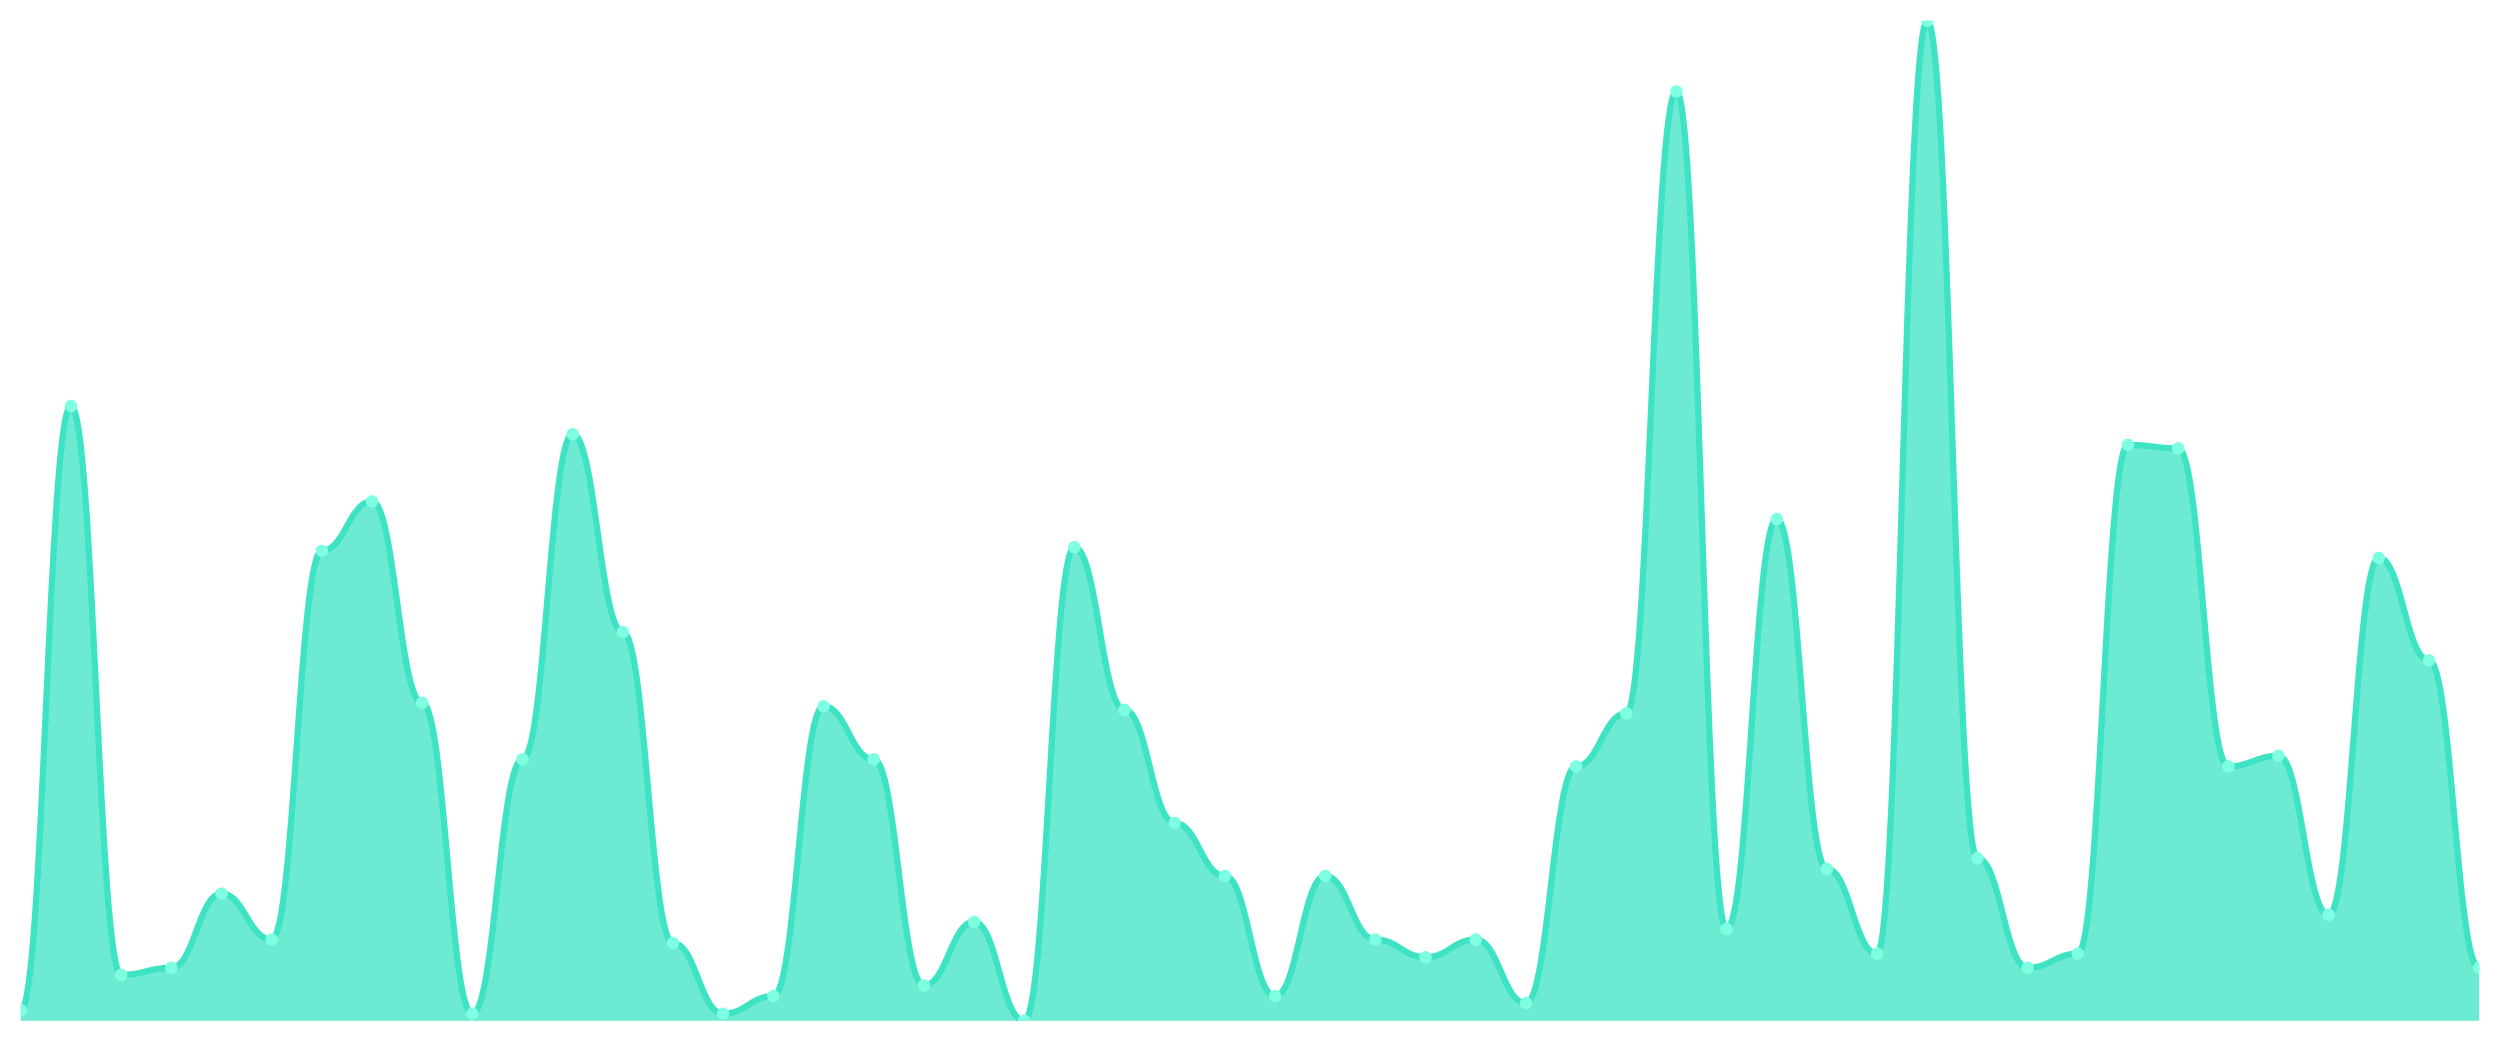
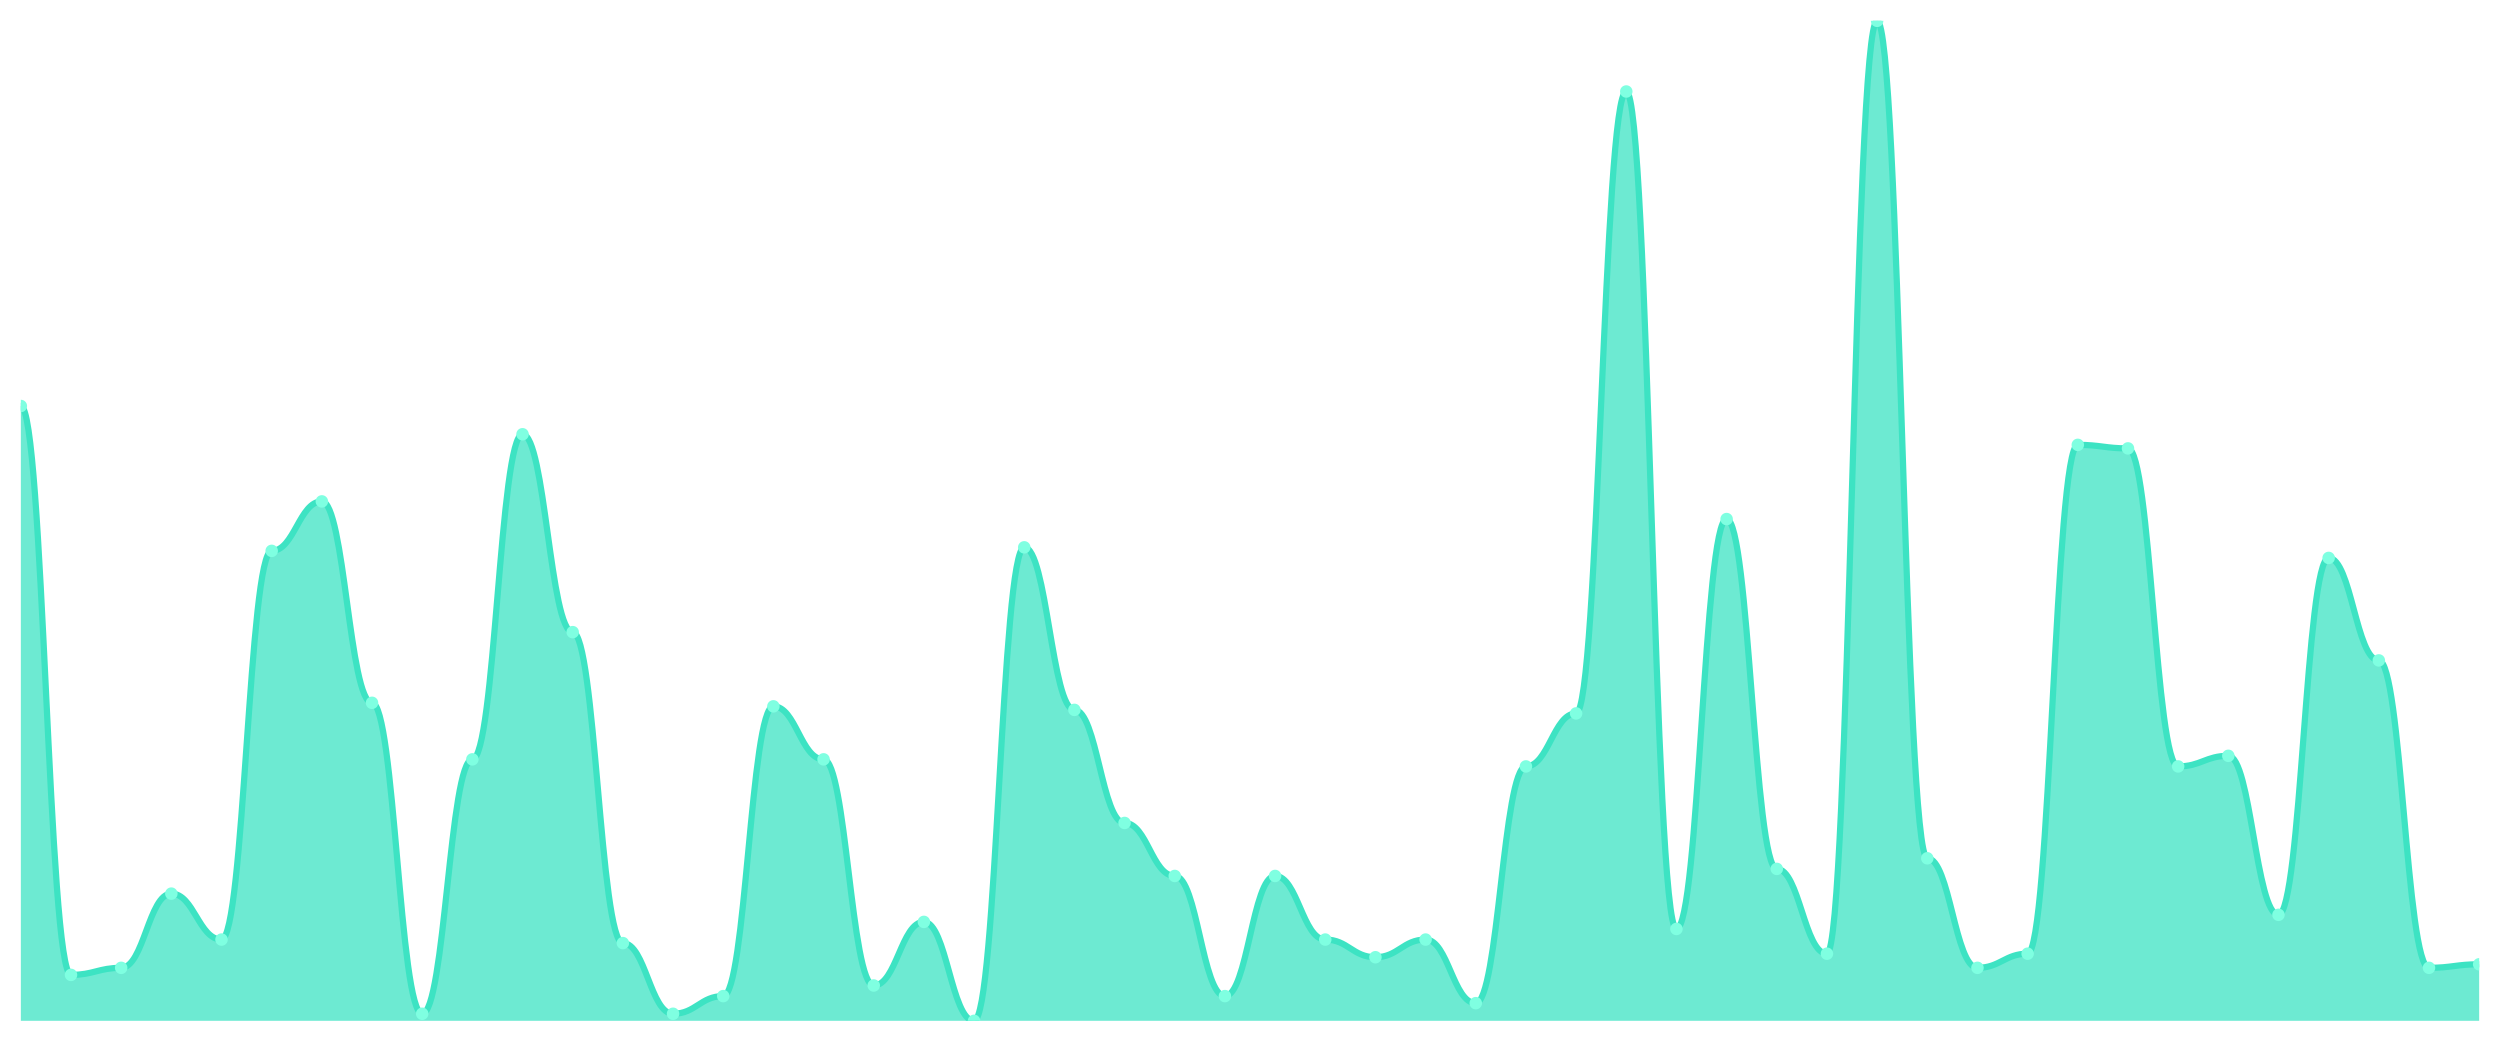
<svg xmlns="http://www.w3.org/2000/svg" viewBox="0 0 1200 500" width="1200" height="500">
  <defs>
    <clipPath id="c">
      <rect x="10" y="10" width="1180" height="480" />
    </clipPath>
  </defs>
  <rect width="1200" height="500" fill="none" />
  <g clip-path="url(#c)">
-     <path d="M 10,490 L 10,484.912 C 20.837,484.912 23.245,194.876 34.082,194.876 C 44.918,194.876 47.327,467.951 58.163,467.951 C 69,467.951 71.408,464.558 82.245,464.558 C 93.082,464.558 95.49,428.94 106.327,428.94 C 117.163,428.94 119.571,450.989 130.408,450.989 C 141.245,450.989 143.653,264.417 154.49,264.417 C 165.327,264.417 167.735,240.671 178.571,240.671 C 189.408,240.671 191.816,337.35 202.653,337.35 C 213.49,337.35 215.898,486.608 226.735,486.608 C 237.571,486.608 239.98,364.488 250.816,364.488 C 261.653,364.488 264.061,208.445 274.898,208.445 C 285.735,208.445 288.143,303.428 298.98,303.428 C 309.816,303.428 312.224,452.686 323.061,452.686 C 333.898,452.686 336.306,486.608 347.143,486.608 C 357.98,486.608 360.388,478.127 371.224,478.127 C 382.061,478.127 384.469,339.046 395.306,339.046 C 406.143,339.046 408.551,364.488 419.388,364.488 C 430.224,364.488 432.633,473.039 443.469,473.039 C 454.306,473.039 456.714,442.509 467.551,442.509 C 478.388,442.509 480.796,490 491.633,490 C 502.469,490 504.878,262.721 515.714,262.721 C 526.551,262.721 528.959,340.742 539.796,340.742 C 550.633,340.742 553.041,395.018 563.878,395.018 C 574.714,395.018 577.122,420.459 587.959,420.459 C 598.796,420.459 601.204,478.127 612.041,478.127 C 622.878,478.127 625.286,420.459 636.122,420.459 C 646.959,420.459 649.367,450.989 660.204,450.989 C 671.041,450.989 673.449,459.47 684.286,459.47 C 695.122,459.47 697.531,450.989 708.367,450.989 C 719.204,450.989 721.612,481.519 732.449,481.519 C 743.286,481.519 745.694,367.88 756.531,367.88 C 767.367,367.88 769.776,342.438 780.612,342.438 C 791.449,342.438 793.857,43.922 804.694,43.922 C 815.531,43.922 817.939,445.901 828.776,445.901 C 839.612,445.901 842.02,249.152 852.857,249.152 C 863.694,249.152 866.102,417.067 876.939,417.067 C 887.776,417.067 890.184,457.774 901.02,457.774 C 911.857,457.774 914.265,10 925.102,10 C 935.939,10 938.347,411.979 949.184,411.979 C 960.02,411.979 962.429,464.558 973.265,464.558 C 984.102,464.558 986.51,457.774 997.347,457.774 C 1008.184,457.774 1010.592,213.534 1021.429,213.534 C 1032.265,213.534 1034.673,215.23 1045.51,215.23 C 1056.347,215.23 1058.755,367.88 1069.592,367.88 C 1080.429,367.88 1082.837,362.792 1093.673,362.792 C 1104.51,362.792 1106.918,439.117 1117.755,439.117 C 1128.592,439.117 1131,267.809 1141.837,267.809 C 1152.673,267.809 1155.082,316.996 1165.918,316.996 C 1176.755,316.996 1179.163,464.558 1190,464.558 L 1190,490 Z" fill="rgba(61,227,195,0.75)" />
-     <path d="M 10,484.912 C 20.837,484.912 23.245,194.876 34.082,194.876 C 44.918,194.876 47.327,467.951 58.163,467.951 C 69,467.951 71.408,464.558 82.245,464.558 C 93.082,464.558 95.49,428.94 106.327,428.94 C 117.163,428.94 119.571,450.989 130.408,450.989 C 141.245,450.989 143.653,264.417 154.49,264.417 C 165.327,264.417 167.735,240.671 178.571,240.671 C 189.408,240.671 191.816,337.35 202.653,337.35 C 213.49,337.35 215.898,486.608 226.735,486.608 C 237.571,486.608 239.98,364.488 250.816,364.488 C 261.653,364.488 264.061,208.445 274.898,208.445 C 285.735,208.445 288.143,303.428 298.98,303.428 C 309.816,303.428 312.224,452.686 323.061,452.686 C 333.898,452.686 336.306,486.608 347.143,486.608 C 357.98,486.608 360.388,478.127 371.224,478.127 C 382.061,478.127 384.469,339.046 395.306,339.046 C 406.143,339.046 408.551,364.488 419.388,364.488 C 430.224,364.488 432.633,473.039 443.469,473.039 C 454.306,473.039 456.714,442.509 467.551,442.509 C 478.388,442.509 480.796,490 491.633,490 C 502.469,490 504.878,262.721 515.714,262.721 C 526.551,262.721 528.959,340.742 539.796,340.742 C 550.633,340.742 553.041,395.018 563.878,395.018 C 574.714,395.018 577.122,420.459 587.959,420.459 C 598.796,420.459 601.204,478.127 612.041,478.127 C 622.878,478.127 625.286,420.459 636.122,420.459 C 646.959,420.459 649.367,450.989 660.204,450.989 C 671.041,450.989 673.449,459.47 684.286,459.47 C 695.122,459.47 697.531,450.989 708.367,450.989 C 719.204,450.989 721.612,481.519 732.449,481.519 C 743.286,481.519 745.694,367.88 756.531,367.88 C 767.367,367.88 769.776,342.438 780.612,342.438 C 791.449,342.438 793.857,43.922 804.694,43.922 C 815.531,43.922 817.939,445.901 828.776,445.901 C 839.612,445.901 842.02,249.152 852.857,249.152 C 863.694,249.152 866.102,417.067 876.939,417.067 C 887.776,417.067 890.184,457.774 901.02,457.774 C 911.857,457.774 914.265,10 925.102,10 C 935.939,10 938.347,411.979 949.184,411.979 C 960.02,411.979 962.429,464.558 973.265,464.558 C 984.102,464.558 986.51,457.774 997.347,457.774 C 1008.184,457.774 1010.592,213.534 1021.429,213.534 C 1032.265,213.534 1034.673,215.23 1045.51,215.23 C 1056.347,215.23 1058.755,367.88 1069.592,367.88 C 1080.429,367.88 1082.837,362.792 1093.673,362.792 C 1104.51,362.792 1106.918,439.117 1117.755,439.117 C 1128.592,439.117 1131,267.809 1141.837,267.809 C 1152.673,267.809 1155.082,316.996 1165.918,316.996 C 1176.755,316.996 1179.163,464.558 1190,464.558" fill="none" stroke="#3de3c3" stroke-width="3" stroke-linecap="round" stroke-linejoin="round" />
-     <circle cx="10" cy="484.912" r="3" fill="#7fffe1" />
-     <circle cx="34.082" cy="194.876" r="3" fill="#7fffe1" />
-     <circle cx="58.163" cy="467.951" r="3" fill="#7fffe1" />
-     <circle cx="82.245" cy="464.558" r="3" fill="#7fffe1" />
-     <circle cx="106.327" cy="428.94" r="3" fill="#7fffe1" />
-     <circle cx="130.408" cy="450.989" r="3" fill="#7fffe1" />
-     <circle cx="154.49" cy="264.417" r="3" fill="#7fffe1" />
-     <circle cx="178.571" cy="240.671" r="3" fill="#7fffe1" />
-     <circle cx="202.653" cy="337.35" r="3" fill="#7fffe1" />
-     <circle cx="226.735" cy="486.608" r="3" fill="#7fffe1" />
-     <circle cx="250.816" cy="364.488" r="3" fill="#7fffe1" />
-     <circle cx="274.898" cy="208.445" r="3" fill="#7fffe1" />
-     <circle cx="298.98" cy="303.428" r="3" fill="#7fffe1" />
-     <circle cx="323.061" cy="452.686" r="3" fill="#7fffe1" />
-     <circle cx="347.143" cy="486.608" r="3" fill="#7fffe1" />
-     <circle cx="371.224" cy="478.127" r="3" fill="#7fffe1" />
-     <circle cx="395.306" cy="339.046" r="3" fill="#7fffe1" />
-     <circle cx="419.388" cy="364.488" r="3" fill="#7fffe1" />
-     <circle cx="443.469" cy="473.039" r="3" fill="#7fffe1" />
-     <circle cx="467.551" cy="442.509" r="3" fill="#7fffe1" />
-     <circle cx="491.633" cy="490" r="3" fill="#7fffe1" />
-     <circle cx="515.714" cy="262.721" r="3" fill="#7fffe1" />
-     <circle cx="539.796" cy="340.742" r="3" fill="#7fffe1" />
-     <circle cx="563.878" cy="395.018" r="3" fill="#7fffe1" />
-     <circle cx="587.959" cy="420.459" r="3" fill="#7fffe1" />
-     <circle cx="612.041" cy="478.127" r="3" fill="#7fffe1" />
-     <circle cx="636.122" cy="420.459" r="3" fill="#7fffe1" />
-     <circle cx="660.204" cy="450.989" r="3" fill="#7fffe1" />
-     <circle cx="684.286" cy="459.47" r="3" fill="#7fffe1" />
-     <circle cx="708.367" cy="450.989" r="3" fill="#7fffe1" />
-     <circle cx="732.449" cy="481.519" r="3" fill="#7fffe1" />
-     <circle cx="756.531" cy="367.88" r="3" fill="#7fffe1" />
-     <circle cx="780.612" cy="342.438" r="3" fill="#7fffe1" />
-     <circle cx="804.694" cy="43.922" r="3" fill="#7fffe1" />
-     <circle cx="828.776" cy="445.901" r="3" fill="#7fffe1" />
-     <circle cx="852.857" cy="249.152" r="3" fill="#7fffe1" />
-     <circle cx="876.939" cy="417.067" r="3" fill="#7fffe1" />
-     <circle cx="901.02" cy="457.774" r="3" fill="#7fffe1" />
-     <circle cx="925.102" cy="10" r="3" fill="#7fffe1" />
-     <circle cx="949.184" cy="411.979" r="3" fill="#7fffe1" />
-     <circle cx="973.265" cy="464.558" r="3" fill="#7fffe1" />
-     <circle cx="997.347" cy="457.774" r="3" fill="#7fffe1" />
-     <circle cx="1021.429" cy="213.534" r="3" fill="#7fffe1" />
-     <circle cx="1045.51" cy="215.23" r="3" fill="#7fffe1" />
-     <circle cx="1069.592" cy="367.88" r="3" fill="#7fffe1" />
-     <circle cx="1093.673" cy="362.792" r="3" fill="#7fffe1" />
-     <circle cx="1117.755" cy="439.117" r="3" fill="#7fffe1" />
-     <circle cx="1141.837" cy="267.809" r="3" fill="#7fffe1" />
-     <circle cx="1165.918" cy="316.996" r="3" fill="#7fffe1" />
-     <circle cx="1190" cy="464.558" r="3" fill="#7fffe1" />
+     <path d="M 10,490 L 10,194.876 C 20.837,194.876 23.245,467.951 34.082,467.951 C 44.918,467.951 47.327,464.558 58.163,464.558 C 69,464.558 71.408,428.94 82.245,428.94 C 93.082,428.94 95.49,450.989 106.327,450.989 C 117.163,450.989 119.571,264.417 130.408,264.417 C 141.245,264.417 143.653,240.671 154.49,240.671 C 165.327,240.671 167.735,337.35 178.571,337.35 C 189.408,337.35 191.816,486.608 202.653,486.608 C 213.49,486.608 215.898,364.488 226.735,364.488 C 237.571,364.488 239.98,208.445 250.816,208.445 C 261.653,208.445 264.061,303.428 274.898,303.428 C 285.735,303.428 288.143,452.686 298.98,452.686 C 309.816,452.686 312.224,486.608 323.061,486.608 C 333.898,486.608 336.306,478.127 347.143,478.127 C 357.98,478.127 360.388,339.046 371.224,339.046 C 382.061,339.046 384.469,364.488 395.306,364.488 C 406.143,364.488 408.551,473.039 419.388,473.039 C 430.224,473.039 432.633,442.509 443.469,442.509 C 454.306,442.509 456.714,490 467.551,490 C 478.388,490 480.796,262.721 491.633,262.721 C 502.469,262.721 504.878,340.742 515.714,340.742 C 526.551,340.742 528.959,395.018 539.796,395.018 C 550.633,395.018 553.041,420.459 563.878,420.459 C 574.714,420.459 577.122,478.127 587.959,478.127 C 598.796,478.127 601.204,420.459 612.041,420.459 C 622.878,420.459 625.286,450.989 636.122,450.989 C 646.959,450.989 649.367,459.47 660.204,459.47 C 671.041,459.47 673.449,450.989 684.286,450.989 C 695.122,450.989 697.531,481.519 708.367,481.519 C 719.204,481.519 721.612,367.88 732.449,367.88 C 743.286,367.88 745.694,342.438 756.531,342.438 C 767.367,342.438 769.776,43.922 780.612,43.922 C 791.449,43.922 793.857,445.901 804.694,445.901 C 815.531,445.901 817.939,249.152 828.776,249.152 C 839.612,249.152 842.02,417.067 852.857,417.067 C 863.694,417.067 866.102,457.774 876.939,457.774 C 887.776,457.774 890.184,10 901.02,10 C 911.857,10 914.265,411.979 925.102,411.979 C 935.939,411.979 938.347,464.558 949.184,464.558 C 960.02,464.558 962.429,457.774 973.265,457.774 C 984.102,457.774 986.51,213.534 997.347,213.534 C 1008.184,213.534 1010.592,215.23 1021.429,215.23 C 1032.265,215.23 1034.673,367.88 1045.51,367.88 C 1056.347,367.88 1058.755,362.792 1069.592,362.792 C 1080.429,362.792 1082.837,439.117 1093.673,439.117 C 1104.51,439.117 1106.918,267.809 1117.755,267.809 C 1128.592,267.809 1131,316.996 1141.837,316.996 C 1152.673,316.996 1155.082,464.558 1165.918,464.558 C 1176.755,464.558 1179.163,462.862 1190,462.862 L 1190,490 Z" fill="rgba(61,227,195,0.75)" />
+     <path d="M 10,194.876 C 20.837,194.876 23.245,467.951 34.082,467.951 C 44.918,467.951 47.327,464.558 58.163,464.558 C 69,464.558 71.408,428.94 82.245,428.94 C 93.082,428.94 95.49,450.989 106.327,450.989 C 117.163,450.989 119.571,264.417 130.408,264.417 C 141.245,264.417 143.653,240.671 154.49,240.671 C 165.327,240.671 167.735,337.35 178.571,337.35 C 189.408,337.35 191.816,486.608 202.653,486.608 C 213.49,486.608 215.898,364.488 226.735,364.488 C 237.571,364.488 239.98,208.445 250.816,208.445 C 261.653,208.445 264.061,303.428 274.898,303.428 C 285.735,303.428 288.143,452.686 298.98,452.686 C 309.816,452.686 312.224,486.608 323.061,486.608 C 333.898,486.608 336.306,478.127 347.143,478.127 C 357.98,478.127 360.388,339.046 371.224,339.046 C 382.061,339.046 384.469,364.488 395.306,364.488 C 406.143,364.488 408.551,473.039 419.388,473.039 C 430.224,473.039 432.633,442.509 443.469,442.509 C 454.306,442.509 456.714,490 467.551,490 C 478.388,490 480.796,262.721 491.633,262.721 C 502.469,262.721 504.878,340.742 515.714,340.742 C 526.551,340.742 528.959,395.018 539.796,395.018 C 550.633,395.018 553.041,420.459 563.878,420.459 C 574.714,420.459 577.122,478.127 587.959,478.127 C 598.796,478.127 601.204,420.459 612.041,420.459 C 622.878,420.459 625.286,450.989 636.122,450.989 C 646.959,450.989 649.367,459.47 660.204,459.47 C 671.041,459.47 673.449,450.989 684.286,450.989 C 695.122,450.989 697.531,481.519 708.367,481.519 C 719.204,481.519 721.612,367.88 732.449,367.88 C 743.286,367.88 745.694,342.438 756.531,342.438 C 767.367,342.438 769.776,43.922 780.612,43.922 C 791.449,43.922 793.857,445.901 804.694,445.901 C 815.531,445.901 817.939,249.152 828.776,249.152 C 839.612,249.152 842.02,417.067 852.857,417.067 C 863.694,417.067 866.102,457.774 876.939,457.774 C 887.776,457.774 890.184,10 901.02,10 C 911.857,10 914.265,411.979 925.102,411.979 C 935.939,411.979 938.347,464.558 949.184,464.558 C 960.02,464.558 962.429,457.774 973.265,457.774 C 984.102,457.774 986.51,213.534 997.347,213.534 C 1008.184,213.534 1010.592,215.23 1021.429,215.23 C 1032.265,215.23 1034.673,367.88 1045.51,367.88 C 1056.347,367.88 1058.755,362.792 1069.592,362.792 C 1080.429,362.792 1082.837,439.117 1093.673,439.117 C 1104.51,439.117 1106.918,267.809 1117.755,267.809 C 1128.592,267.809 1131,316.996 1141.837,316.996 C 1152.673,316.996 1155.082,464.558 1165.918,464.558 C 1176.755,464.558 1179.163,462.862 1190,462.862" fill="none" stroke="#3de3c3" stroke-width="3" stroke-linecap="round" stroke-linejoin="round" />
+     <circle cx="10" cy="194.876" r="3" fill="#7fffe1" />
+     <circle cx="34.082" cy="467.951" r="3" fill="#7fffe1" />
+     <circle cx="58.163" cy="464.558" r="3" fill="#7fffe1" />
+     <circle cx="82.245" cy="428.94" r="3" fill="#7fffe1" />
+     <circle cx="106.327" cy="450.989" r="3" fill="#7fffe1" />
+     <circle cx="130.408" cy="264.417" r="3" fill="#7fffe1" />
+     <circle cx="154.49" cy="240.671" r="3" fill="#7fffe1" />
+     <circle cx="178.571" cy="337.35" r="3" fill="#7fffe1" />
+     <circle cx="202.653" cy="486.608" r="3" fill="#7fffe1" />
+     <circle cx="226.735" cy="364.488" r="3" fill="#7fffe1" />
+     <circle cx="250.816" cy="208.445" r="3" fill="#7fffe1" />
+     <circle cx="274.898" cy="303.428" r="3" fill="#7fffe1" />
+     <circle cx="298.98" cy="452.686" r="3" fill="#7fffe1" />
+     <circle cx="323.061" cy="486.608" r="3" fill="#7fffe1" />
+     <circle cx="347.143" cy="478.127" r="3" fill="#7fffe1" />
+     <circle cx="371.224" cy="339.046" r="3" fill="#7fffe1" />
+     <circle cx="395.306" cy="364.488" r="3" fill="#7fffe1" />
+     <circle cx="419.388" cy="473.039" r="3" fill="#7fffe1" />
+     <circle cx="443.469" cy="442.509" r="3" fill="#7fffe1" />
+     <circle cx="467.551" cy="490" r="3" fill="#7fffe1" />
+     <circle cx="491.633" cy="262.721" r="3" fill="#7fffe1" />
+     <circle cx="515.714" cy="340.742" r="3" fill="#7fffe1" />
+     <circle cx="539.796" cy="395.018" r="3" fill="#7fffe1" />
+     <circle cx="563.878" cy="420.459" r="3" fill="#7fffe1" />
+     <circle cx="587.959" cy="478.127" r="3" fill="#7fffe1" />
+     <circle cx="612.041" cy="420.459" r="3" fill="#7fffe1" />
+     <circle cx="636.122" cy="450.989" r="3" fill="#7fffe1" />
+     <circle cx="660.204" cy="459.47" r="3" fill="#7fffe1" />
+     <circle cx="684.286" cy="450.989" r="3" fill="#7fffe1" />
+     <circle cx="708.367" cy="481.519" r="3" fill="#7fffe1" />
+     <circle cx="732.449" cy="367.88" r="3" fill="#7fffe1" />
+     <circle cx="756.531" cy="342.438" r="3" fill="#7fffe1" />
+     <circle cx="780.612" cy="43.922" r="3" fill="#7fffe1" />
+     <circle cx="804.694" cy="445.901" r="3" fill="#7fffe1" />
+     <circle cx="828.776" cy="249.152" r="3" fill="#7fffe1" />
+     <circle cx="852.857" cy="417.067" r="3" fill="#7fffe1" />
+     <circle cx="876.939" cy="457.774" r="3" fill="#7fffe1" />
+     <circle cx="901.02" cy="10" r="3" fill="#7fffe1" />
+     <circle cx="925.102" cy="411.979" r="3" fill="#7fffe1" />
+     <circle cx="949.184" cy="464.558" r="3" fill="#7fffe1" />
+     <circle cx="973.265" cy="457.774" r="3" fill="#7fffe1" />
+     <circle cx="997.347" cy="213.534" r="3" fill="#7fffe1" />
+     <circle cx="1021.429" cy="215.23" r="3" fill="#7fffe1" />
+     <circle cx="1045.51" cy="367.88" r="3" fill="#7fffe1" />
+     <circle cx="1069.592" cy="362.792" r="3" fill="#7fffe1" />
+     <circle cx="1093.673" cy="439.117" r="3" fill="#7fffe1" />
+     <circle cx="1117.755" cy="267.809" r="3" fill="#7fffe1" />
+     <circle cx="1141.837" cy="316.996" r="3" fill="#7fffe1" />
+     <circle cx="1165.918" cy="464.558" r="3" fill="#7fffe1" />
+     <circle cx="1190" cy="462.862" r="3" fill="#7fffe1" />
  </g>
</svg>
